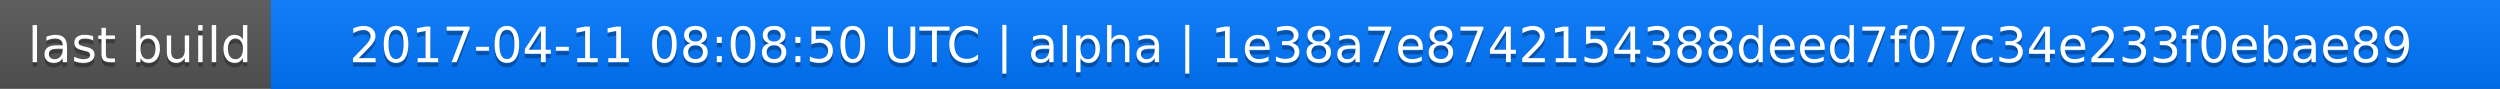
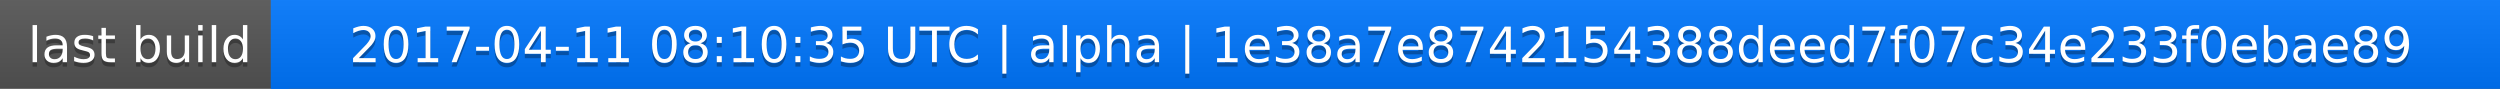
<svg xmlns="http://www.w3.org/2000/svg" width="563" height="20">
  <linearGradient id="a" x2="0" y2="100%">
    <stop offset="0" stop-color="#bbb" stop-opacity=".1" />
    <stop offset="1" stop-opacity=".1" />
  </linearGradient>
  <rect rx="0" width="563" height="20" fill="#555" />
  <rect rx="0" x="61" width="502" height="20" fill="#07f" />
  <path fill="#07f" d="M61 0h4v20h-4z" />
  <rect rx="0" width="563" height="20" fill="url(#a)" />
  <g fill="#fff" text-anchor="middle" font-family="DejaVu Sans,Verdana,Geneva,sans-serif" font-size="11">
    <text x="31.5" y="15" fill="#010101" fill-opacity=".3">last build</text>
    <text x="31.5" y="14">last build</text>
-     <text x="311" y="15" fill="#010101" fill-opacity=".3">2017-04-11 08:08:50 UTC | alpha | 1e38a7e8742154388deed7f07c34e233f0ebae89</text>
-     <text x="311" y="14">2017-04-11 08:08:50 UTC | alpha | 1e38a7e8742154388deed7f07c34e233f0ebae89</text>
+     <text x="311" y="15" fill="#010101" fill-opacity=".3">2017-04-11 08:10:35 UTC | alpha | 1e38a7e8742154388deed7f07c34e233f0ebae89</text>
+     <text x="311" y="14">2017-04-11 08:10:35 UTC | alpha | 1e38a7e8742154388deed7f07c34e233f0ebae89</text>
  </g>
</svg>
